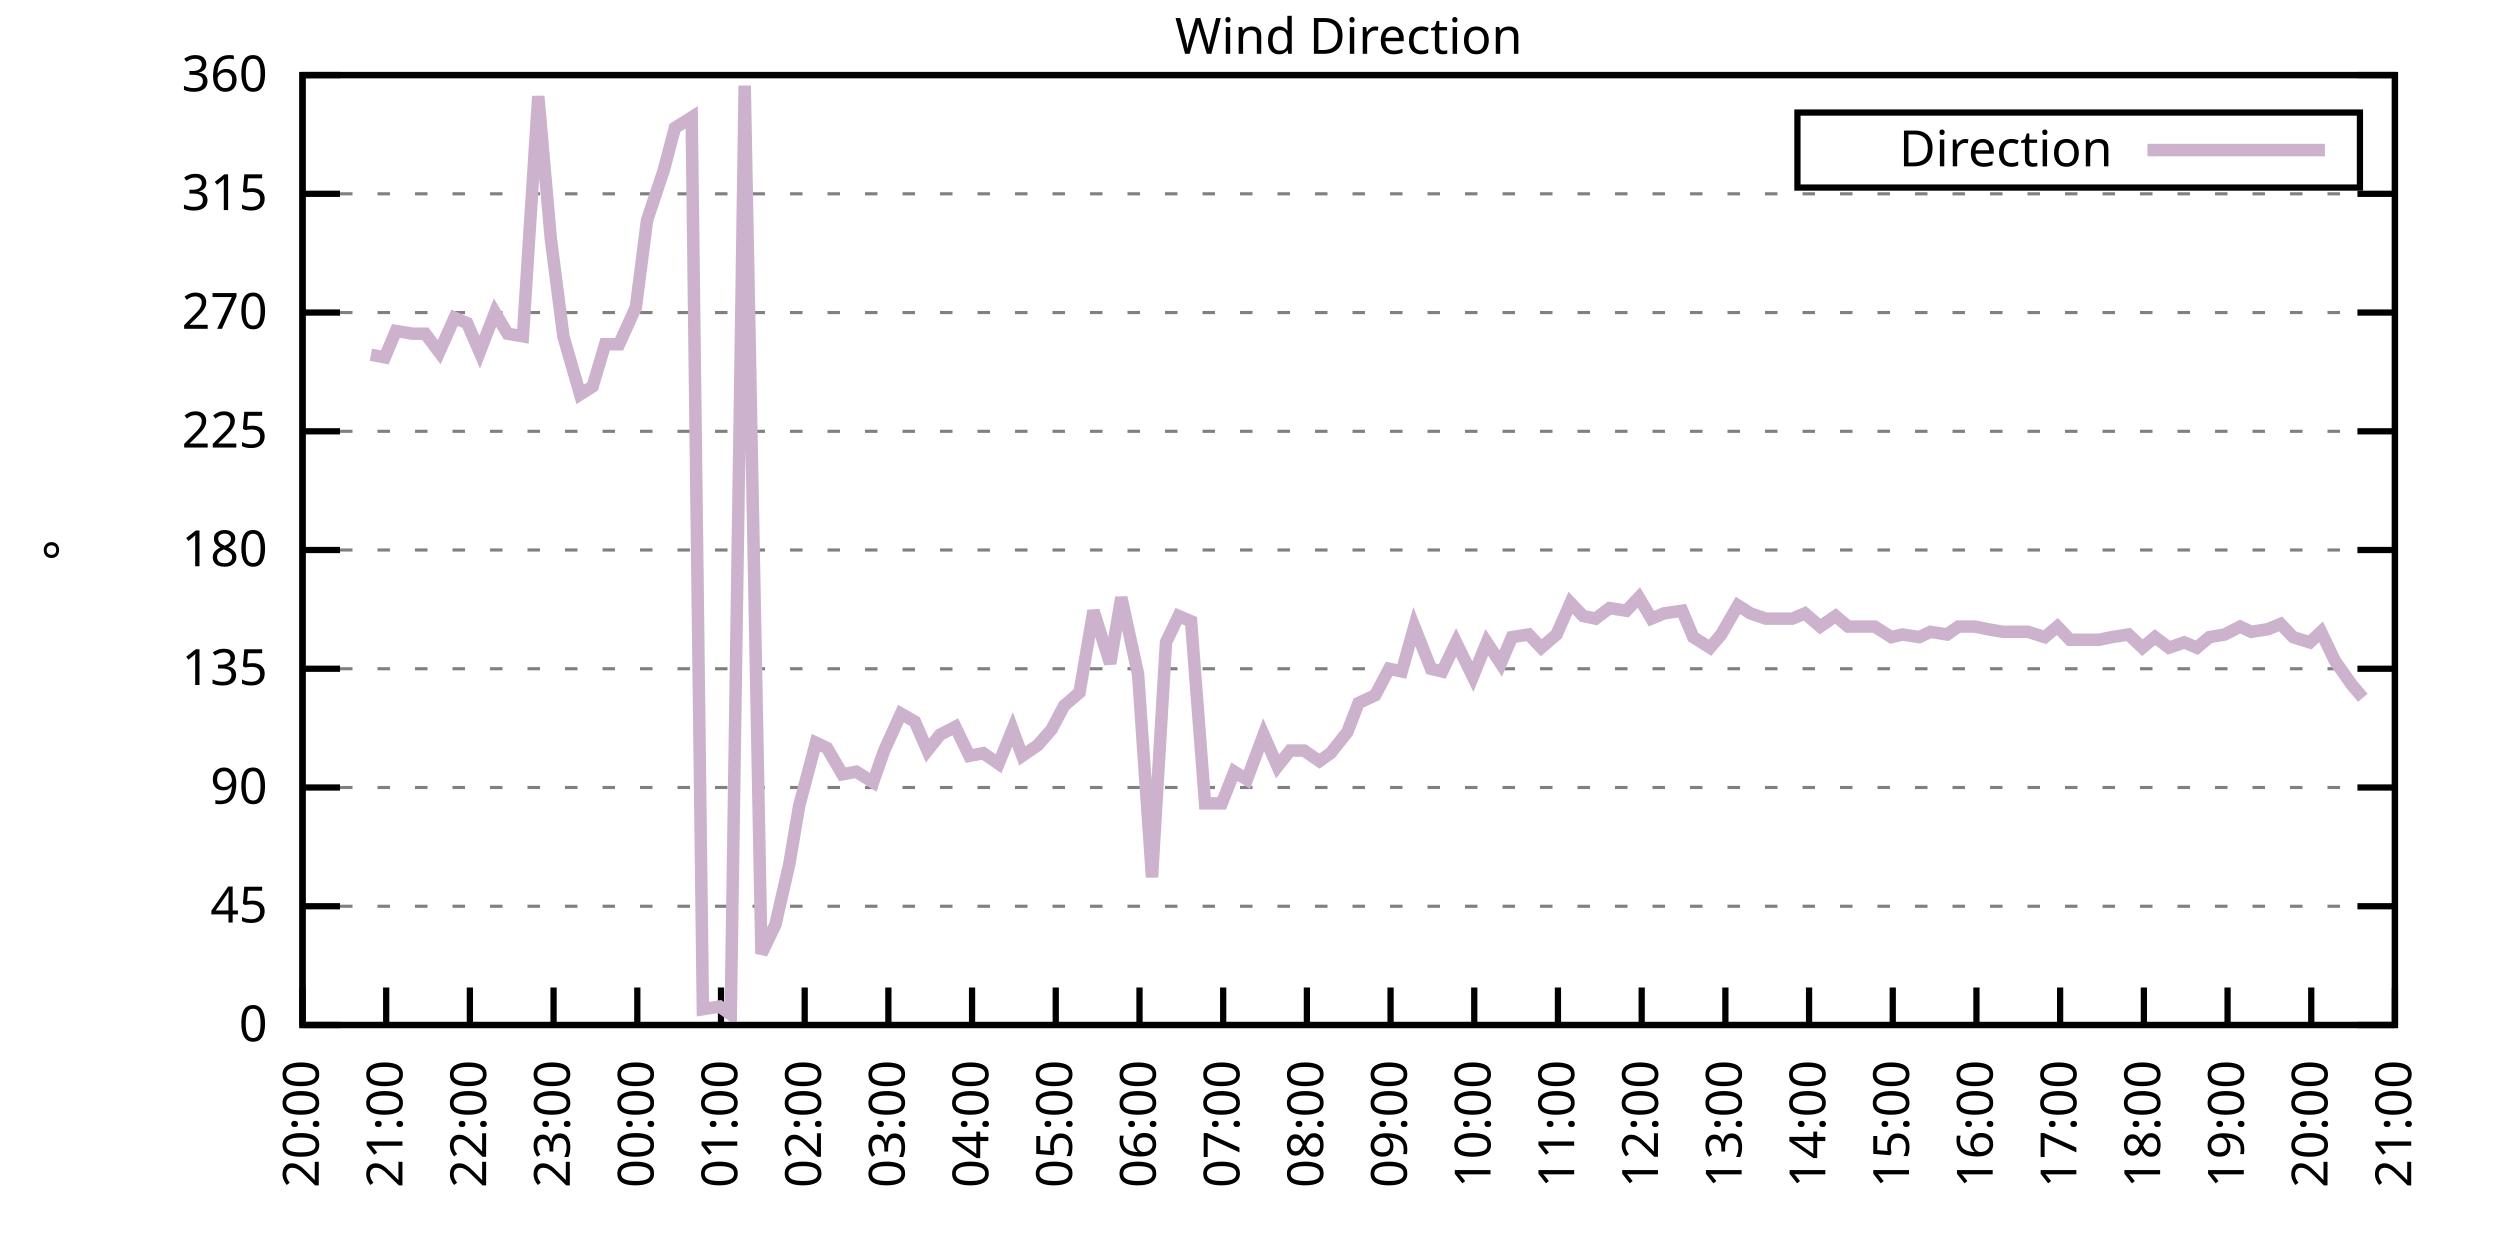
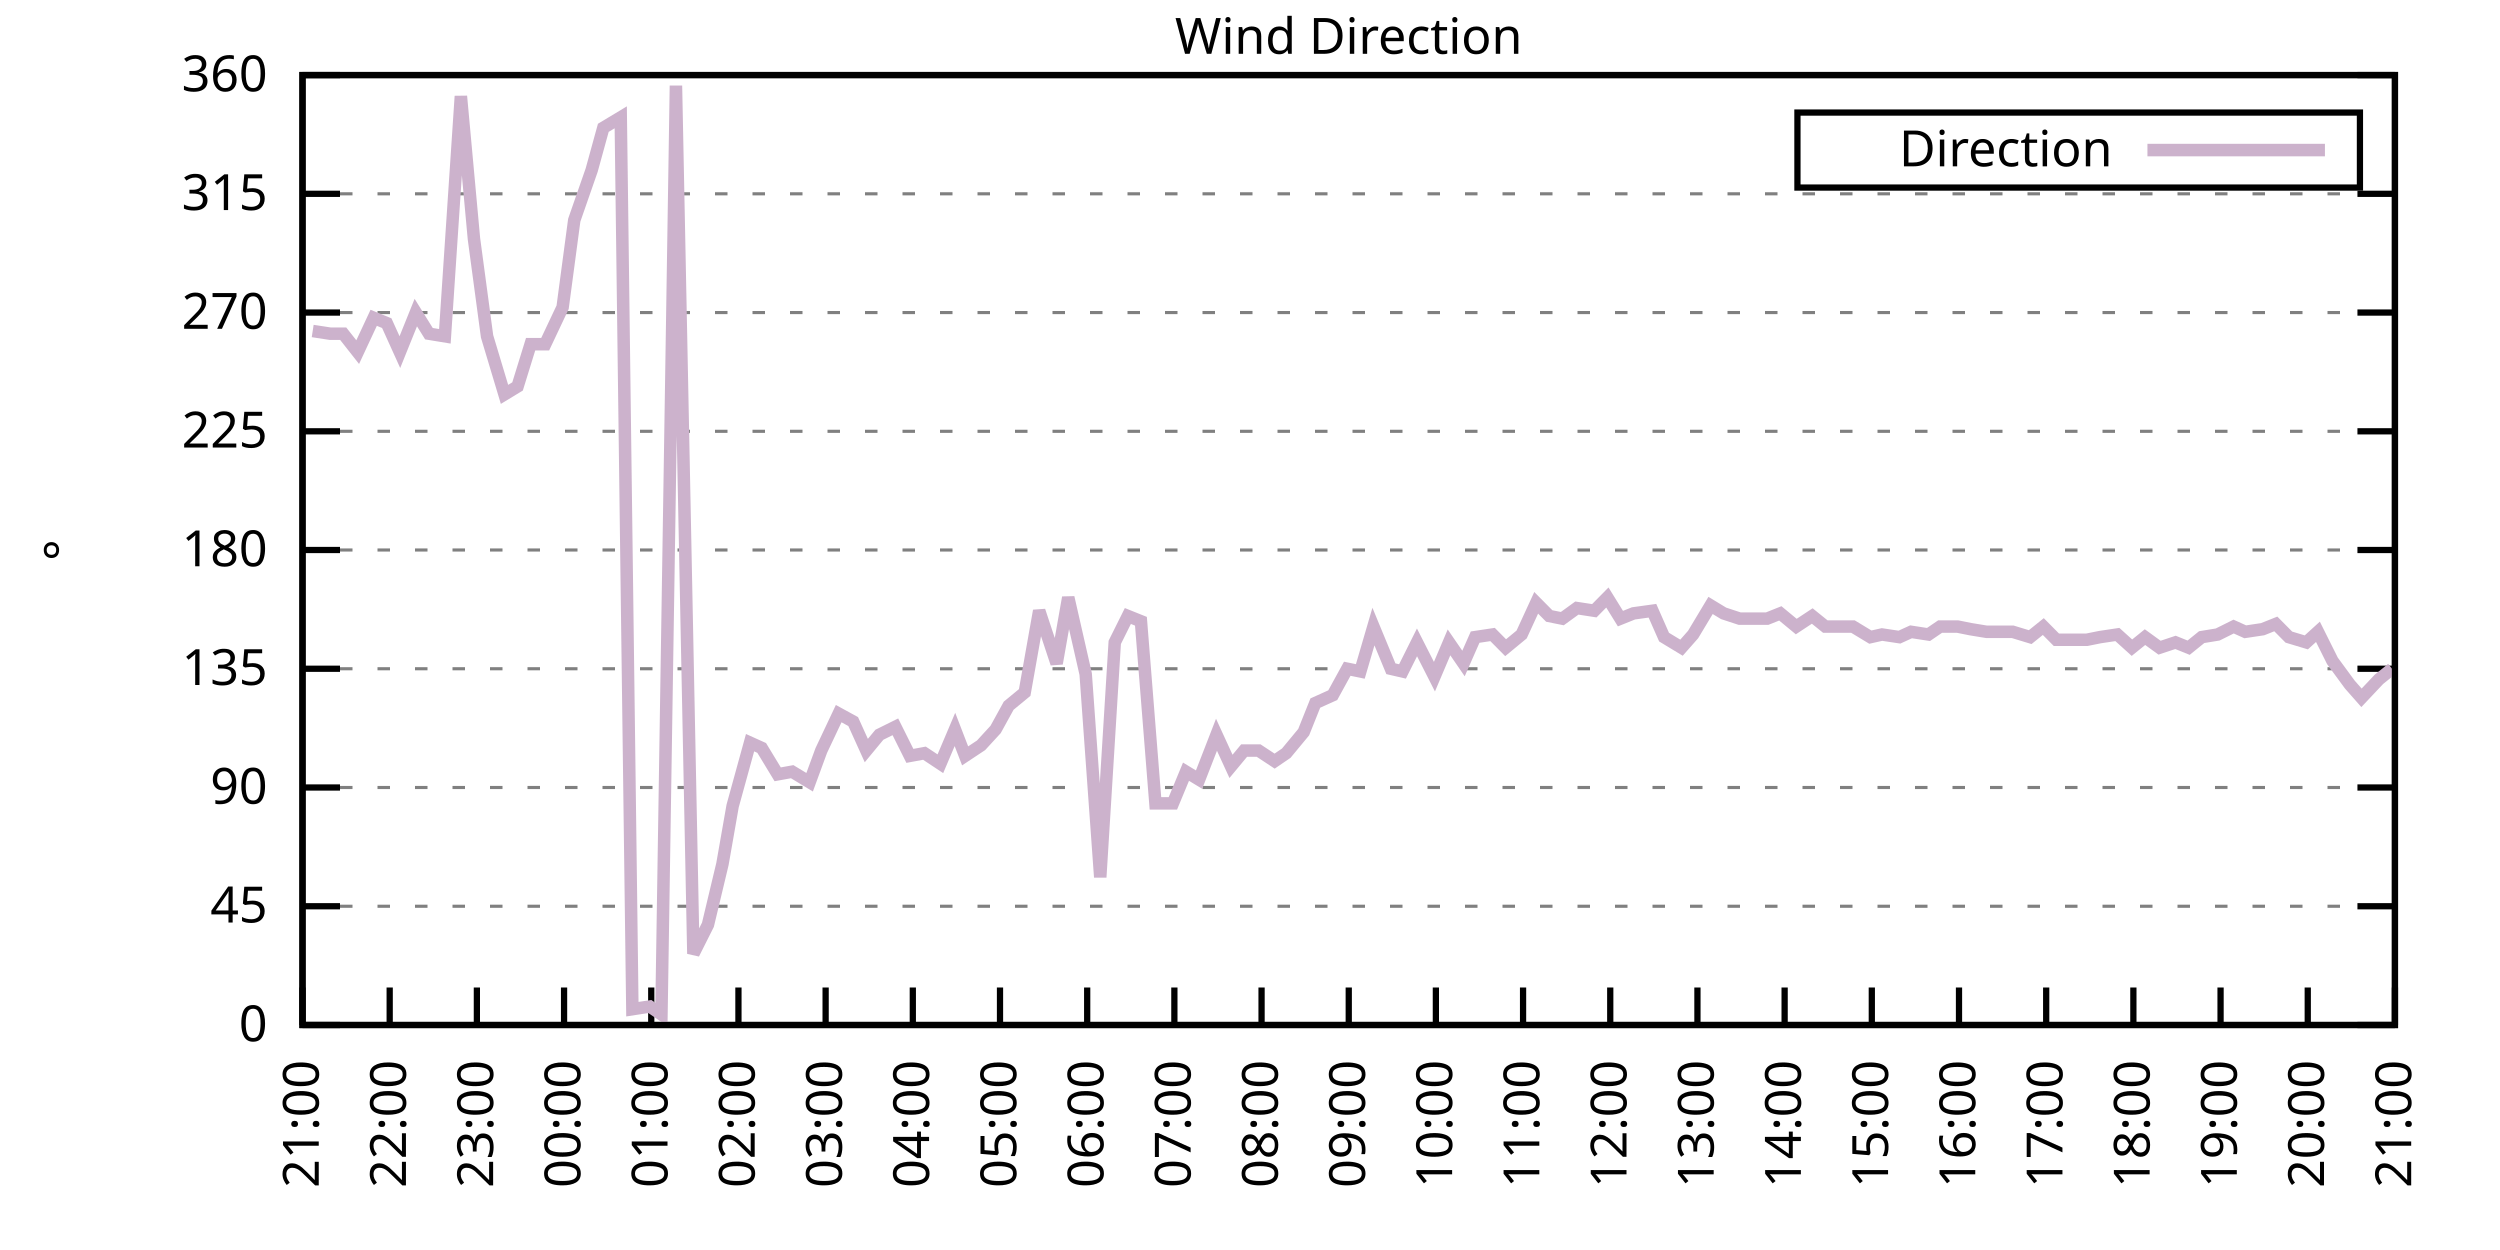
<svg xmlns="http://www.w3.org/2000/svg" xmlns:xlink="http://www.w3.org/1999/xlink" width="400" height="200" viewBox="0 0 400 200">
  <g id="gnuplot_canvas">
    <rect x="0" y="0" width="400" height="200" fill="none" />
    <defs>
      <circle id="gpDot" r="0.5" stroke-width="0.5" stroke="currentColor" />
      <path id="gpPt0" stroke-width="0.333" stroke="currentColor" d="M-1,0 h2 M0,-1 v2" />
      <path id="gpPt1" stroke-width="0.333" stroke="currentColor" d="M-1,-1 L1,1 M1,-1 L-1,1" />
      <path id="gpPt2" stroke-width="0.333" stroke="currentColor" d="M-1,0 L1,0 M0,-1 L0,1 M-1,-1 L1,1 M-1,1 L1,-1" />
      <rect id="gpPt3" stroke-width="0.333" stroke="currentColor" x="-1" y="-1" width="2" height="2" />
      <rect id="gpPt4" stroke-width="0.333" stroke="currentColor" fill="currentColor" x="-1" y="-1" width="2" height="2" />
      <circle id="gpPt5" stroke-width="0.333" stroke="currentColor" cx="0" cy="0" r="1" />
      <use xlink:href="#gpPt5" id="gpPt6" fill="currentColor" stroke="none" />
      <path id="gpPt7" stroke-width="0.333" stroke="currentColor" d="M0,-1.33 L-1.33,0.67 L1.33,0.67 z" />
      <use xlink:href="#gpPt7" id="gpPt8" fill="currentColor" stroke="none" />
      <use xlink:href="#gpPt7" id="gpPt9" stroke="currentColor" transform="rotate(180)" />
      <use xlink:href="#gpPt9" id="gpPt10" fill="currentColor" stroke="none" />
      <use xlink:href="#gpPt3" id="gpPt11" stroke="currentColor" transform="rotate(45)" />
      <use xlink:href="#gpPt11" id="gpPt12" fill="currentColor" stroke="none" />
      <path id="gpPt13" stroke-width="0.333" stroke="currentColor" d="M0,1.330 L1.265,0.411 L0.782,-1.067 L-0.782,-1.076 L-1.265,0.411 z" />
      <use xlink:href="#gpPt13" id="gpPt14" fill="currentColor" stroke="none" />
      <filter id="textbox" filterUnits="objectBoundingBox" x="0" y="0" height="1" width="1">
        <feFlood flood-color="white" flood-opacity="1" result="bgnd" />
        <feComposite in="SourceGraphic" in2="bgnd" operator="atop" />
      </filter>
      <filter id="greybox" filterUnits="objectBoundingBox" x="0" y="0" height="1" width="1">
        <feFlood flood-color="lightgrey" flood-opacity="1" result="grey" />
        <feComposite in="SourceGraphic" in2="grey" operator="atop" />
      </filter>
    </defs>
    <g fill="none" color="white" stroke="currentColor" stroke-width="1.00" stroke-linecap="butt" stroke-linejoin="miter">
</g>
    <g fill="none" color="black" stroke="currentColor" stroke-width="1.00" stroke-linecap="butt" stroke-linejoin="miter">
      <g stroke="none" shape-rendering="crispEdges">
        <polygon fill="rgb(255, 255, 255)" points="48.40,164.00 383.18,164.00 383.18,12.02 48.40,12.02 " />
      </g>
    </g>
    <g fill="none" color="black" stroke="currentColor" stroke-width="1.00" stroke-linecap="butt" stroke-linejoin="miter">
</g>
    <g fill="none" color="black" stroke="black" stroke-width="0.50" stroke-linecap="butt" stroke-linejoin="miter">
</g>
    <g fill="none" color="gray" stroke="currentColor" stroke-width="0.50" stroke-linecap="butt" stroke-linejoin="miter">
      <path stroke="gray" stroke-dasharray="2,4" class="gridline" d="M48.40,164.00 L383.19,164.00  " />
    </g>
    <g fill="none" color="gray" stroke="gray" stroke-width="1.00" stroke-linecap="butt" stroke-linejoin="miter">
</g>
    <g fill="none" color="black" stroke="currentColor" stroke-width="1.00" stroke-linecap="butt" stroke-linejoin="miter">
      <path stroke="black" d="M48.40,164.00 L54.40,164.00 M383.19,164.00 L377.19,164.00  " />
      <g transform="translate(42.80,166.60)" stroke="none" fill="black" font-family="Sans" font-size="8.00" text-anchor="end">
        <text>
          <tspan font-family="Sans"> 0</tspan>
        </text>
      </g>
    </g>
    <g fill="none" color="black" stroke="currentColor" stroke-width="1.00" stroke-linecap="butt" stroke-linejoin="miter">
</g>
    <g fill="none" color="black" stroke="black" stroke-width="0.50" stroke-linecap="butt" stroke-linejoin="miter">
</g>
    <g fill="none" color="gray" stroke="currentColor" stroke-width="0.50" stroke-linecap="butt" stroke-linejoin="miter">
      <path stroke="gray" stroke-dasharray="2,4" class="gridline" d="M48.40,145.00 L383.19,145.00  " />
    </g>
    <g fill="none" color="gray" stroke="gray" stroke-width="1.00" stroke-linecap="butt" stroke-linejoin="miter">
</g>
    <g fill="none" color="black" stroke="currentColor" stroke-width="1.00" stroke-linecap="butt" stroke-linejoin="miter">
      <path stroke="black" d="M48.40,145.00 L54.40,145.00 M383.19,145.00 L377.19,145.00  " />
      <g transform="translate(42.80,147.60)" stroke="none" fill="black" font-family="Sans" font-size="8.00" text-anchor="end">
        <text>
          <tspan font-family="Sans"> 45</tspan>
        </text>
      </g>
    </g>
    <g fill="none" color="black" stroke="currentColor" stroke-width="1.00" stroke-linecap="butt" stroke-linejoin="miter">
</g>
    <g fill="none" color="black" stroke="black" stroke-width="0.50" stroke-linecap="butt" stroke-linejoin="miter">
</g>
    <g fill="none" color="gray" stroke="currentColor" stroke-width="0.50" stroke-linecap="butt" stroke-linejoin="miter">
      <path stroke="gray" stroke-dasharray="2,4" class="gridline" d="M48.40,126.00 L383.19,126.00  " />
    </g>
    <g fill="none" color="gray" stroke="gray" stroke-width="1.00" stroke-linecap="butt" stroke-linejoin="miter">
</g>
    <g fill="none" color="black" stroke="currentColor" stroke-width="1.00" stroke-linecap="butt" stroke-linejoin="miter">
      <path stroke="black" d="M48.40,126.00 L54.40,126.00 M383.19,126.00 L377.19,126.00  " />
      <g transform="translate(42.80,128.60)" stroke="none" fill="black" font-family="Sans" font-size="8.00" text-anchor="end">
        <text>
          <tspan font-family="Sans"> 90</tspan>
        </text>
      </g>
    </g>
    <g fill="none" color="black" stroke="currentColor" stroke-width="1.00" stroke-linecap="butt" stroke-linejoin="miter">
</g>
    <g fill="none" color="black" stroke="black" stroke-width="0.50" stroke-linecap="butt" stroke-linejoin="miter">
</g>
    <g fill="none" color="gray" stroke="currentColor" stroke-width="0.50" stroke-linecap="butt" stroke-linejoin="miter">
      <path stroke="gray" stroke-dasharray="2,4" class="gridline" d="M48.40,107.00 L383.19,107.00  " />
    </g>
    <g fill="none" color="gray" stroke="gray" stroke-width="1.00" stroke-linecap="butt" stroke-linejoin="miter">
</g>
    <g fill="none" color="black" stroke="currentColor" stroke-width="1.00" stroke-linecap="butt" stroke-linejoin="miter">
      <path stroke="black" d="M48.40,107.00 L54.40,107.00 M383.19,107.00 L377.19,107.00  " />
      <g transform="translate(42.80,109.60)" stroke="none" fill="black" font-family="Sans" font-size="8.00" text-anchor="end">
        <text>
          <tspan font-family="Sans"> 135</tspan>
        </text>
      </g>
    </g>
    <g fill="none" color="black" stroke="currentColor" stroke-width="1.00" stroke-linecap="butt" stroke-linejoin="miter">
</g>
    <g fill="none" color="black" stroke="black" stroke-width="0.50" stroke-linecap="butt" stroke-linejoin="miter">
</g>
    <g fill="none" color="gray" stroke="currentColor" stroke-width="0.50" stroke-linecap="butt" stroke-linejoin="miter">
      <path stroke="gray" stroke-dasharray="2,4" class="gridline" d="M48.40,88.00 L383.19,88.00  " />
    </g>
    <g fill="none" color="gray" stroke="gray" stroke-width="1.00" stroke-linecap="butt" stroke-linejoin="miter">
</g>
    <g fill="none" color="black" stroke="currentColor" stroke-width="1.00" stroke-linecap="butt" stroke-linejoin="miter">
      <path stroke="black" d="M48.40,88.00 L54.40,88.00 M383.19,88.00 L377.19,88.00  " />
      <g transform="translate(42.80,90.60)" stroke="none" fill="black" font-family="Sans" font-size="8.00" text-anchor="end">
        <text>
          <tspan font-family="Sans"> 180</tspan>
        </text>
      </g>
    </g>
    <g fill="none" color="black" stroke="currentColor" stroke-width="1.00" stroke-linecap="butt" stroke-linejoin="miter">
</g>
    <g fill="none" color="black" stroke="black" stroke-width="0.50" stroke-linecap="butt" stroke-linejoin="miter">
</g>
    <g fill="none" color="gray" stroke="currentColor" stroke-width="0.50" stroke-linecap="butt" stroke-linejoin="miter">
      <path stroke="gray" stroke-dasharray="2,4" class="gridline" d="M48.40,69.01 L383.19,69.01  " />
    </g>
    <g fill="none" color="gray" stroke="gray" stroke-width="1.00" stroke-linecap="butt" stroke-linejoin="miter">
</g>
    <g fill="none" color="black" stroke="currentColor" stroke-width="1.00" stroke-linecap="butt" stroke-linejoin="miter">
      <path stroke="black" d="M48.40,69.01 L54.40,69.01 M383.19,69.01 L377.19,69.01  " />
      <g transform="translate(42.80,71.61)" stroke="none" fill="black" font-family="Sans" font-size="8.00" text-anchor="end">
        <text>
          <tspan font-family="Sans"> 225</tspan>
        </text>
      </g>
    </g>
    <g fill="none" color="black" stroke="currentColor" stroke-width="1.00" stroke-linecap="butt" stroke-linejoin="miter">
</g>
    <g fill="none" color="black" stroke="black" stroke-width="0.50" stroke-linecap="butt" stroke-linejoin="miter">
</g>
    <g fill="none" color="gray" stroke="currentColor" stroke-width="0.50" stroke-linecap="butt" stroke-linejoin="miter">
      <path stroke="gray" stroke-dasharray="2,4" class="gridline" d="M48.40,50.01 L383.19,50.01  " />
    </g>
    <g fill="none" color="gray" stroke="gray" stroke-width="1.00" stroke-linecap="butt" stroke-linejoin="miter">
</g>
    <g fill="none" color="black" stroke="currentColor" stroke-width="1.00" stroke-linecap="butt" stroke-linejoin="miter">
      <path stroke="black" d="M48.40,50.01 L54.40,50.01 M383.19,50.01 L377.19,50.01  " />
      <g transform="translate(42.80,52.61)" stroke="none" fill="black" font-family="Sans" font-size="8.00" text-anchor="end">
        <text>
          <tspan font-family="Sans"> 270</tspan>
        </text>
      </g>
    </g>
    <g fill="none" color="black" stroke="currentColor" stroke-width="1.00" stroke-linecap="butt" stroke-linejoin="miter">
</g>
    <g fill="none" color="black" stroke="black" stroke-width="0.50" stroke-linecap="butt" stroke-linejoin="miter">
</g>
    <g fill="none" color="gray" stroke="currentColor" stroke-width="0.50" stroke-linecap="butt" stroke-linejoin="miter">
      <path stroke="gray" stroke-dasharray="2,4" class="gridline" d="M48.40,31.01 L383.19,31.01  " />
    </g>
    <g fill="none" color="gray" stroke="gray" stroke-width="1.00" stroke-linecap="butt" stroke-linejoin="miter">
</g>
    <g fill="none" color="black" stroke="currentColor" stroke-width="1.00" stroke-linecap="butt" stroke-linejoin="miter">
      <path stroke="black" d="M48.40,31.01 L54.40,31.01 M383.19,31.01 L377.19,31.01  " />
      <g transform="translate(42.80,33.61)" stroke="none" fill="black" font-family="Sans" font-size="8.00" text-anchor="end">
        <text>
          <tspan font-family="Sans"> 315</tspan>
        </text>
      </g>
    </g>
    <g fill="none" color="black" stroke="currentColor" stroke-width="1.00" stroke-linecap="butt" stroke-linejoin="miter">
</g>
    <g fill="none" color="black" stroke="black" stroke-width="0.50" stroke-linecap="butt" stroke-linejoin="miter">
</g>
    <g fill="none" color="gray" stroke="currentColor" stroke-width="0.50" stroke-linecap="butt" stroke-linejoin="miter">
      <path stroke="gray" stroke-dasharray="2,4" class="gridline" d="M48.40,12.01 L383.19,12.01  " />
    </g>
    <g fill="none" color="gray" stroke="gray" stroke-width="1.00" stroke-linecap="butt" stroke-linejoin="miter">
</g>
    <g fill="none" color="black" stroke="currentColor" stroke-width="1.00" stroke-linecap="butt" stroke-linejoin="miter">
      <path stroke="black" d="M48.40,12.01 L54.40,12.01 M383.19,12.01 L377.19,12.01  " />
      <g transform="translate(42.80,14.61)" stroke="none" fill="black" font-family="Sans" font-size="8.00" text-anchor="end">
        <text>
          <tspan font-family="Sans"> 360</tspan>
        </text>
      </g>
    </g>
    <g fill="none" color="black" stroke="currentColor" stroke-width="1.00" stroke-linecap="butt" stroke-linejoin="miter">
      <path stroke="black" d="M48.40,164.00 L48.40,158.00  " />
      <g transform="translate(51.00,169.60) rotate(270.00)" stroke="none" fill="black" font-family="Sans" font-size="8.00" text-anchor="end">
        <text>
-           <tspan font-family="Sans">20:00</tspan>
-         </text>
-       </g>
-     </g>
-     <g fill="none" color="black" stroke="currentColor" stroke-width="1.00" stroke-linecap="butt" stroke-linejoin="miter">
-       <path stroke="black" d="M61.79,164.00 L61.79,158.00  " />
-       <g transform="translate(64.39,169.60) rotate(270.00)" stroke="none" fill="black" font-family="Sans" font-size="8.00" text-anchor="end">
-         <text>
          <tspan font-family="Sans">21:00</tspan>
        </text>
      </g>
    </g>
    <g fill="none" color="black" stroke="currentColor" stroke-width="1.00" stroke-linecap="butt" stroke-linejoin="miter">
-       <path stroke="black" d="M75.18,164.00 L75.18,158.00  " />
-       <g transform="translate(77.78,169.60) rotate(270.00)" stroke="none" fill="black" font-family="Sans" font-size="8.00" text-anchor="end">
+       <path stroke="black" d="M62.35,164.00 L62.35,158.00  " />
+       <g transform="translate(64.95,169.60) rotate(270.00)" stroke="none" fill="black" font-family="Sans" font-size="8.00" text-anchor="end">
        <text>
          <tspan font-family="Sans">22:00</tspan>
        </text>
      </g>
    </g>
    <g fill="none" color="black" stroke="currentColor" stroke-width="1.00" stroke-linecap="butt" stroke-linejoin="miter">
-       <path stroke="black" d="M88.57,164.00 L88.57,158.00  " />
-       <g transform="translate(91.17,169.60) rotate(270.00)" stroke="none" fill="black" font-family="Sans" font-size="8.00" text-anchor="end">
+       <path stroke="black" d="M76.30,164.00 L76.30,158.00  " />
+       <g transform="translate(78.90,169.60) rotate(270.00)" stroke="none" fill="black" font-family="Sans" font-size="8.00" text-anchor="end">
        <text>
          <tspan font-family="Sans">23:00</tspan>
        </text>
      </g>
    </g>
    <g fill="none" color="black" stroke="currentColor" stroke-width="1.00" stroke-linecap="butt" stroke-linejoin="miter">
-       <path stroke="black" d="M101.97,164.00 L101.97,158.00  " />
-       <g transform="translate(104.57,169.60) rotate(270.00)" stroke="none" fill="black" font-family="Sans" font-size="8.00" text-anchor="end">
+       <path stroke="black" d="M90.25,164.00 L90.25,158.00  " />
+       <g transform="translate(92.85,169.60) rotate(270.00)" stroke="none" fill="black" font-family="Sans" font-size="8.00" text-anchor="end">
        <text>
          <tspan font-family="Sans">00:00</tspan>
        </text>
      </g>
    </g>
    <g fill="none" color="black" stroke="currentColor" stroke-width="1.00" stroke-linecap="butt" stroke-linejoin="miter">
-       <path stroke="black" d="M115.36,164.00 L115.36,158.00  " />
-       <g transform="translate(117.96,169.60) rotate(270.00)" stroke="none" fill="black" font-family="Sans" font-size="8.00" text-anchor="end">
+       <path stroke="black" d="M104.20,164.00 L104.20,158.00  " />
+       <g transform="translate(106.80,169.60) rotate(270.00)" stroke="none" fill="black" font-family="Sans" font-size="8.00" text-anchor="end">
        <text>
          <tspan font-family="Sans">01:00</tspan>
        </text>
      </g>
    </g>
    <g fill="none" color="black" stroke="currentColor" stroke-width="1.00" stroke-linecap="butt" stroke-linejoin="miter">
-       <path stroke="black" d="M128.75,164.00 L128.75,158.00  " />
-       <g transform="translate(131.35,169.60) rotate(270.00)" stroke="none" fill="black" font-family="Sans" font-size="8.00" text-anchor="end">
+       <path stroke="black" d="M118.15,164.00 L118.15,158.00  " />
+       <g transform="translate(120.75,169.60) rotate(270.00)" stroke="none" fill="black" font-family="Sans" font-size="8.00" text-anchor="end">
        <text>
          <tspan font-family="Sans">02:00</tspan>
        </text>
      </g>
    </g>
    <g fill="none" color="black" stroke="currentColor" stroke-width="1.00" stroke-linecap="butt" stroke-linejoin="miter">
-       <path stroke="black" d="M142.14,164.00 L142.14,158.00  " />
-       <g transform="translate(144.74,169.60) rotate(270.00)" stroke="none" fill="black" font-family="Sans" font-size="8.00" text-anchor="end">
+       <path stroke="black" d="M132.10,164.00 L132.10,158.00  " />
+       <g transform="translate(134.70,169.60) rotate(270.00)" stroke="none" fill="black" font-family="Sans" font-size="8.00" text-anchor="end">
        <text>
          <tspan font-family="Sans">03:00</tspan>
        </text>
      </g>
    </g>
    <g fill="none" color="black" stroke="currentColor" stroke-width="1.00" stroke-linecap="butt" stroke-linejoin="miter">
-       <path stroke="black" d="M155.53,164.00 L155.53,158.00  " />
-       <g transform="translate(158.13,169.60) rotate(270.00)" stroke="none" fill="black" font-family="Sans" font-size="8.00" text-anchor="end">
+       <path stroke="black" d="M146.05,164.00 L146.05,158.00  " />
+       <g transform="translate(148.65,169.60) rotate(270.00)" stroke="none" fill="black" font-family="Sans" font-size="8.00" text-anchor="end">
        <text>
          <tspan font-family="Sans">04:00</tspan>
        </text>
      </g>
    </g>
    <g fill="none" color="black" stroke="currentColor" stroke-width="1.00" stroke-linecap="butt" stroke-linejoin="miter">
-       <path stroke="black" d="M168.92,164.00 L168.92,158.00  " />
-       <g transform="translate(171.52,169.60) rotate(270.00)" stroke="none" fill="black" font-family="Sans" font-size="8.00" text-anchor="end">
+       <path stroke="black" d="M160.00,164.00 L160.00,158.00  " />
+       <g transform="translate(162.60,169.60) rotate(270.00)" stroke="none" fill="black" font-family="Sans" font-size="8.00" text-anchor="end">
        <text>
          <tspan font-family="Sans">05:00</tspan>
        </text>
      </g>
    </g>
    <g fill="none" color="black" stroke="currentColor" stroke-width="1.00" stroke-linecap="butt" stroke-linejoin="miter">
-       <path stroke="black" d="M182.32,164.00 L182.32,158.00  " />
-       <g transform="translate(184.92,169.60) rotate(270.00)" stroke="none" fill="black" font-family="Sans" font-size="8.00" text-anchor="end">
+       <path stroke="black" d="M173.95,164.00 L173.95,158.00  " />
+       <g transform="translate(176.55,169.60) rotate(270.00)" stroke="none" fill="black" font-family="Sans" font-size="8.00" text-anchor="end">
        <text>
          <tspan font-family="Sans">06:00</tspan>
        </text>
      </g>
    </g>
    <g fill="none" color="black" stroke="currentColor" stroke-width="1.00" stroke-linecap="butt" stroke-linejoin="miter">
-       <path stroke="black" d="M195.71,164.00 L195.71,158.00  " />
-       <g transform="translate(198.31,169.60) rotate(270.00)" stroke="none" fill="black" font-family="Sans" font-size="8.00" text-anchor="end">
+       <path stroke="black" d="M187.90,164.00 L187.90,158.00  " />
+       <g transform="translate(190.50,169.60) rotate(270.00)" stroke="none" fill="black" font-family="Sans" font-size="8.00" text-anchor="end">
        <text>
          <tspan font-family="Sans">07:00</tspan>
        </text>
      </g>
    </g>
    <g fill="none" color="black" stroke="currentColor" stroke-width="1.00" stroke-linecap="butt" stroke-linejoin="miter">
-       <path stroke="black" d="M209.10,164.00 L209.10,158.00  " />
-       <g transform="translate(211.70,169.60) rotate(270.00)" stroke="none" fill="black" font-family="Sans" font-size="8.00" text-anchor="end">
+       <path stroke="black" d="M201.85,164.00 L201.85,158.00  " />
+       <g transform="translate(204.45,169.60) rotate(270.00)" stroke="none" fill="black" font-family="Sans" font-size="8.00" text-anchor="end">
        <text>
          <tspan font-family="Sans">08:00</tspan>
        </text>
      </g>
    </g>
    <g fill="none" color="black" stroke="currentColor" stroke-width="1.00" stroke-linecap="butt" stroke-linejoin="miter">
-       <path stroke="black" d="M222.49,164.00 L222.49,158.00  " />
-       <g transform="translate(225.09,169.60) rotate(270.00)" stroke="none" fill="black" font-family="Sans" font-size="8.00" text-anchor="end">
+       <path stroke="black" d="M215.80,164.00 L215.80,158.00  " />
+       <g transform="translate(218.40,169.60) rotate(270.00)" stroke="none" fill="black" font-family="Sans" font-size="8.00" text-anchor="end">
        <text>
          <tspan font-family="Sans">09:00</tspan>
        </text>
      </g>
    </g>
    <g fill="none" color="black" stroke="currentColor" stroke-width="1.00" stroke-linecap="butt" stroke-linejoin="miter">
-       <path stroke="black" d="M235.88,164.00 L235.88,158.00  " />
-       <g transform="translate(238.48,169.60) rotate(270.00)" stroke="none" fill="black" font-family="Sans" font-size="8.00" text-anchor="end">
+       <path stroke="black" d="M229.74,164.00 L229.74,158.00  " />
+       <g transform="translate(232.34,169.60) rotate(270.00)" stroke="none" fill="black" font-family="Sans" font-size="8.00" text-anchor="end">
        <text>
          <tspan font-family="Sans">10:00</tspan>
        </text>
      </g>
    </g>
    <g fill="none" color="black" stroke="currentColor" stroke-width="1.00" stroke-linecap="butt" stroke-linejoin="miter">
-       <path stroke="black" d="M249.27,164.00 L249.27,158.00  " />
-       <g transform="translate(251.87,169.60) rotate(270.00)" stroke="none" fill="black" font-family="Sans" font-size="8.00" text-anchor="end">
+       <path stroke="black" d="M243.69,164.00 L243.69,158.00  " />
+       <g transform="translate(246.29,169.60) rotate(270.00)" stroke="none" fill="black" font-family="Sans" font-size="8.00" text-anchor="end">
        <text>
          <tspan font-family="Sans">11:00</tspan>
        </text>
      </g>
    </g>
    <g fill="none" color="black" stroke="currentColor" stroke-width="1.00" stroke-linecap="butt" stroke-linejoin="miter">
-       <path stroke="black" d="M262.67,164.00 L262.67,158.00  " />
-       <g transform="translate(265.27,169.60) rotate(270.00)" stroke="none" fill="black" font-family="Sans" font-size="8.00" text-anchor="end">
+       <path stroke="black" d="M257.64,164.00 L257.64,158.00  " />
+       <g transform="translate(260.24,169.60) rotate(270.00)" stroke="none" fill="black" font-family="Sans" font-size="8.00" text-anchor="end">
        <text>
          <tspan font-family="Sans">12:00</tspan>
        </text>
      </g>
    </g>
    <g fill="none" color="black" stroke="currentColor" stroke-width="1.00" stroke-linecap="butt" stroke-linejoin="miter">
-       <path stroke="black" d="M276.06,164.00 L276.06,158.00  " />
-       <g transform="translate(278.66,169.60) rotate(270.00)" stroke="none" fill="black" font-family="Sans" font-size="8.00" text-anchor="end">
+       <path stroke="black" d="M271.59,164.00 L271.59,158.00  " />
+       <g transform="translate(274.19,169.60) rotate(270.00)" stroke="none" fill="black" font-family="Sans" font-size="8.00" text-anchor="end">
        <text>
          <tspan font-family="Sans">13:00</tspan>
        </text>
      </g>
    </g>
    <g fill="none" color="black" stroke="currentColor" stroke-width="1.00" stroke-linecap="butt" stroke-linejoin="miter">
-       <path stroke="black" d="M289.45,164.00 L289.45,158.00  " />
-       <g transform="translate(292.05,169.60) rotate(270.00)" stroke="none" fill="black" font-family="Sans" font-size="8.00" text-anchor="end">
+       <path stroke="black" d="M285.54,164.00 L285.54,158.00  " />
+       <g transform="translate(288.14,169.60) rotate(270.00)" stroke="none" fill="black" font-family="Sans" font-size="8.00" text-anchor="end">
        <text>
          <tspan font-family="Sans">14:00</tspan>
        </text>
      </g>
    </g>
    <g fill="none" color="black" stroke="currentColor" stroke-width="1.00" stroke-linecap="butt" stroke-linejoin="miter">
-       <path stroke="black" d="M302.84,164.00 L302.84,158.00  " />
-       <g transform="translate(305.44,169.60) rotate(270.00)" stroke="none" fill="black" font-family="Sans" font-size="8.00" text-anchor="end">
+       <path stroke="black" d="M299.49,164.00 L299.49,158.00  " />
+       <g transform="translate(302.09,169.60) rotate(270.00)" stroke="none" fill="black" font-family="Sans" font-size="8.00" text-anchor="end">
        <text>
          <tspan font-family="Sans">15:00</tspan>
        </text>
      </g>
    </g>
    <g fill="none" color="black" stroke="currentColor" stroke-width="1.00" stroke-linecap="butt" stroke-linejoin="miter">
-       <path stroke="black" d="M316.23,164.00 L316.23,158.00  " />
-       <g transform="translate(318.83,169.60) rotate(270.00)" stroke="none" fill="black" font-family="Sans" font-size="8.00" text-anchor="end">
+       <path stroke="black" d="M313.44,164.00 L313.44,158.00  " />
+       <g transform="translate(316.04,169.60) rotate(270.00)" stroke="none" fill="black" font-family="Sans" font-size="8.00" text-anchor="end">
        <text>
          <tspan font-family="Sans">16:00</tspan>
        </text>
      </g>
    </g>
    <g fill="none" color="black" stroke="currentColor" stroke-width="1.00" stroke-linecap="butt" stroke-linejoin="miter">
-       <path stroke="black" d="M329.62,164.00 L329.62,158.00  " />
-       <g transform="translate(332.22,169.60) rotate(270.00)" stroke="none" fill="black" font-family="Sans" font-size="8.00" text-anchor="end">
+       <path stroke="black" d="M327.39,164.00 L327.39,158.00  " />
+       <g transform="translate(329.99,169.60) rotate(270.00)" stroke="none" fill="black" font-family="Sans" font-size="8.00" text-anchor="end">
        <text>
          <tspan font-family="Sans">17:00</tspan>
        </text>
      </g>
    </g>
    <g fill="none" color="black" stroke="currentColor" stroke-width="1.00" stroke-linecap="butt" stroke-linejoin="miter">
-       <path stroke="black" d="M343.02,164.00 L343.02,158.00  " />
-       <g transform="translate(345.62,169.60) rotate(270.00)" stroke="none" fill="black" font-family="Sans" font-size="8.00" text-anchor="end">
+       <path stroke="black" d="M341.34,164.00 L341.34,158.00  " />
+       <g transform="translate(343.94,169.60) rotate(270.00)" stroke="none" fill="black" font-family="Sans" font-size="8.00" text-anchor="end">
        <text>
          <tspan font-family="Sans">18:00</tspan>
        </text>
      </g>
    </g>
    <g fill="none" color="black" stroke="currentColor" stroke-width="1.00" stroke-linecap="butt" stroke-linejoin="miter">
-       <path stroke="black" d="M356.41,164.00 L356.41,158.00  " />
-       <g transform="translate(359.01,169.60) rotate(270.00)" stroke="none" fill="black" font-family="Sans" font-size="8.00" text-anchor="end">
+       <path stroke="black" d="M355.29,164.00 L355.29,158.00  " />
+       <g transform="translate(357.89,169.60) rotate(270.00)" stroke="none" fill="black" font-family="Sans" font-size="8.00" text-anchor="end">
        <text>
          <tspan font-family="Sans">19:00</tspan>
        </text>
      </g>
    </g>
    <g fill="none" color="black" stroke="currentColor" stroke-width="1.00" stroke-linecap="butt" stroke-linejoin="miter">
-       <path stroke="black" d="M369.80,164.00 L369.80,158.00  " />
-       <g transform="translate(372.40,169.60) rotate(270.00)" stroke="none" fill="black" font-family="Sans" font-size="8.00" text-anchor="end">
+       <path stroke="black" d="M369.24,164.00 L369.24,158.00  " />
+       <g transform="translate(371.84,169.60) rotate(270.00)" stroke="none" fill="black" font-family="Sans" font-size="8.00" text-anchor="end">
        <text>
          <tspan font-family="Sans">20:00</tspan>
        </text>
      </g>
    </g>
    <g fill="none" color="black" stroke="currentColor" stroke-width="1.00" stroke-linecap="butt" stroke-linejoin="miter">
      <path stroke="black" d="M383.19,164.00 L383.19,158.00  " />
      <g transform="translate(385.79,169.60) rotate(270.00)" stroke="none" fill="black" font-family="Sans" font-size="8.00" text-anchor="end">
        <text>
          <tspan font-family="Sans">21:00</tspan>
        </text>
      </g>
    </g>
    <g fill="none" color="black" stroke="currentColor" stroke-width="1.00" stroke-linecap="butt" stroke-linejoin="miter">
</g>
    <g fill="none" color="black" stroke="currentColor" stroke-width="1.00" stroke-linecap="butt" stroke-linejoin="miter">
      <path stroke="black" d="M48.40,12.01 L48.40,164.00 L383.19,164.00 L383.19,12.01 L48.40,12.01 Z  " />
    </g>
    <g fill="none" color="black" stroke="currentColor" stroke-width="1.00" stroke-linecap="butt" stroke-linejoin="miter">
</g>
    <g fill="none" color="black" stroke="currentColor" stroke-width="1.00" stroke-linecap="butt" stroke-linejoin="miter">
      <path stroke="black" d="M287.59,30.01 L287.59,18.01 L377.59,18.01 L377.59,30.01 L287.59,30.01 Z  " />
    </g>
    <g id="Wind_direction_plot_1">
      <g fill="none" color="white" stroke="black" stroke-width="2.00" stroke-linecap="butt" stroke-linejoin="miter">
</g>
      <g fill="none" color="black" stroke="currentColor" stroke-width="2.00" stroke-linecap="butt" stroke-linejoin="miter">
        <g transform="translate(337.99,26.61)" stroke="none" fill="black" font-family="Sans" font-size="8.00" text-anchor="end">
          <text>
            <tspan font-family="Sans">Direction</tspan>
          </text>
        </g>
      </g>
      <g fill="none" color="black" stroke="currentColor" stroke-width="2.00" stroke-linecap="butt" stroke-linejoin="miter">
-         <path stroke="rgb(204, 178, 204)" d="M343.59,24.01 L371.99,24.01 M59.34,56.76 L61.57,57.18 L63.35,52.96 L66.03,53.39 L68.04,53.39 L70.27,56.34   L72.73,50.85 L74.74,51.70 L76.75,56.34 L79.20,50.01 L81.21,53.39 L83.66,53.81 L86.12,15.39 L88.13,38.19   L90.14,53.81 L92.82,63.10 L94.82,61.83 L96.83,55.07 L99.06,55.07 L101.74,49.16 L103.53,35.23 L106.21,27.21   L107.99,20.45 L110.67,18.77 L112.46,161.47 L115.13,161.04 L116.92,162.31 L119.15,13.70 L121.83,152.60 L124.06,147.96   L126.29,138.25 L127.86,128.96 L130.54,118.83 L132.32,119.67 L134.78,123.89 L137.01,123.47 L139.69,125.16 L141.47,120.09   L144.15,114.18 L146.38,115.45 L148.39,120.09 L150.40,117.56 L152.85,116.29 L155.09,120.94 L157.32,120.51 L159.77,122.20   L162.01,116.71 L163.57,120.94 L166.02,119.25 L168.25,116.71 L170.26,112.91 L172.72,110.80 L174.95,97.72 L177.63,106.16   L179.41,95.60 L182.09,107.85 L184.32,140.36 L186.56,102.78 L188.57,98.56 L190.57,99.40 L192.81,128.54 L195.48,128.54   L197.49,123.47 L199.50,124.74 L202.18,117.56 L204.41,122.62 L206.42,120.09 L208.65,120.09 L211.11,121.78 L212.89,120.51   L215.57,117.14 L217.36,112.49 L220.04,111.23 L222.27,107.00 L224.28,107.43 L226.29,100.25 L228.96,107.00 L230.75,107.43   L232.98,102.78 L235.66,108.27 L237.89,102.78 L240.12,106.16 L241.91,101.94 L244.59,101.52 L246.60,103.63 L249.05,101.52   L251.28,96.45 L253.29,98.56 L255.30,98.98 L257.53,97.29 L260.21,97.72 L262.22,95.60 L264.23,98.98 L266.24,98.14   L269.14,97.72 L270.92,101.94 L273.60,103.63 L275.39,101.52 L278.07,96.87 L280.07,98.14 L282.53,98.98 L284.54,98.98   L286.77,98.98 L288.78,98.14 L291.23,100.25 L293.69,98.56 L295.70,100.25 L297.93,100.25 L299.94,100.25 L302.62,101.94   L304.40,101.52 L307.08,101.94 L308.87,101.09 L311.54,101.52 L313.33,100.25 L316.01,100.25 L318.02,100.67 L320.47,101.09   L322.48,101.09 L324.49,101.09 L327.17,101.94 L329.18,100.25 L331.19,102.36 L333.86,102.36 L335.87,102.36 L337.88,101.94   L340.56,101.52 L342.79,103.63 L344.80,101.94 L347.03,103.63 L349.49,102.78 L351.50,103.63 L353.51,101.94 L355.96,101.52   L358.42,100.25 L360.20,101.09 L362.88,100.67 L364.89,99.83 L366.90,101.94 L369.58,102.78 L371.36,101.09 L373.59,105.74   L376.27,109.54 L378.06,111.65  " />
+         <path stroke="rgb(204, 178, 204)" d="M343.59,24.01 L371.99,24.01 M50.03,52.96 L52.82,53.39 L54.91,53.39 L57.23,56.34 L59.79,50.85 L61.88,51.70   L63.98,56.34 L66.53,50.01 L68.63,53.39 L71.18,53.81 L73.74,15.39 L75.83,38.19 L77.93,53.81 L80.72,63.10   L82.81,61.83 L84.90,55.07 L87.23,55.07 L90.02,49.16 L91.88,35.23 L94.67,27.21 L96.53,20.45 L99.32,18.77   L101.18,161.47 L103.97,161.04 L105.83,162.31 L108.15,13.70 L110.94,152.60 L113.27,147.96 L115.59,138.25 L117.22,128.96   L120.01,118.83 L121.87,119.67 L124.43,123.89 L126.75,123.47 L129.54,125.16 L131.40,120.09 L134.19,114.18 L136.51,115.45   L138.61,120.09 L140.70,117.56 L143.26,116.29 L145.58,120.94 L147.91,120.51 L150.46,122.20 L152.79,116.71 L154.42,120.94   L156.97,119.25 L159.30,116.71 L161.39,112.91 L163.95,110.80 L166.27,97.72 L169.06,106.16 L170.92,95.60 L173.71,107.85   L176.04,140.36 L178.36,102.78 L180.46,98.56 L182.55,99.40 L184.87,128.54 L187.66,128.54 L189.76,123.47 L191.85,124.74   L194.64,117.56 L196.96,122.62 L199.06,120.09 L201.38,120.09 L203.94,121.78 L205.80,120.51 L208.59,117.14 L210.45,112.49   L213.24,111.23 L215.56,107.00 L217.65,107.43 L219.75,100.25 L222.54,107.00 L224.40,107.43 L226.72,102.78 L229.51,108.27   L231.84,102.78 L234.16,106.16 L236.02,101.94 L238.81,101.52 L240.90,103.63 L243.46,101.52 L245.79,96.45 L247.88,98.56   L249.97,98.98 L252.30,97.29 L255.09,97.72 L257.18,95.60 L259.27,98.98 L261.36,98.14 L264.39,97.72 L266.25,101.94   L269.04,103.63 L270.90,101.52 L273.69,96.87 L275.78,98.14 L278.34,98.98 L280.43,98.98 L282.75,98.98 L284.85,98.14   L287.40,100.25 L289.96,98.56 L292.05,100.25 L294.38,100.25 L296.47,100.25 L299.26,101.94 L301.12,101.52 L303.91,101.94   L305.77,101.09 L308.56,101.52 L310.42,100.25 L313.21,100.25 L315.30,100.67 L317.86,101.09 L319.95,101.09 L322.04,101.09   L324.83,101.94 L326.93,100.25 L329.02,102.36 L331.81,102.36 L333.90,102.36 L335.99,101.94 L338.78,101.52 L341.11,103.63   L343.20,101.94 L345.53,103.63 L348.08,102.78 L350.18,103.63 L352.27,101.94 L354.83,101.52 L357.38,100.25 L359.24,101.09   L362.03,100.67 L364.13,99.83 L366.22,101.94 L369.01,102.78 L370.87,101.09 L373.19,105.74 L375.98,109.54 L377.84,111.65   L380.63,108.69 L382.73,107.00  " />
      </g>
    </g>
    <g fill="none" color="black" stroke="currentColor" stroke-width="2.00" stroke-linecap="butt" stroke-linejoin="miter">
</g>
    <g fill="none" color="black" stroke="black" stroke-width="1.00" stroke-linecap="butt" stroke-linejoin="miter">
</g>
    <g fill="none" color="black" stroke="currentColor" stroke-width="1.00" stroke-linecap="butt" stroke-linejoin="miter">
      <path stroke="black" d="M48.40,12.01 L48.40,164.00 L383.19,164.00 L383.19,12.01 L48.40,12.01 Z  " />
      <g transform="translate(12.80,88.01) rotate(270.00)" stroke="none" fill="black" font-family="Sans" font-size="8.00" text-anchor="middle">
        <text>
          <tspan font-family="Sans">°</tspan>
        </text>
      </g>
    </g>
    <g fill="none" color="black" stroke="currentColor" stroke-width="1.00" stroke-linecap="butt" stroke-linejoin="miter">
</g>
    <g fill="none" color="black" stroke="currentColor" stroke-width="1.00" stroke-linecap="butt" stroke-linejoin="miter">
      <g transform="translate(215.79,8.61)" stroke="none" fill="black" font-family="Sans" font-size="8.00" text-anchor="middle">
        <text>
          <tspan font-family="Sans">Wind Direction</tspan>
        </text>
      </g>
    </g>
    <g fill="none" color="black" stroke="currentColor" stroke-width="1.00" stroke-linecap="butt" stroke-linejoin="miter">
</g>
  </g>
</svg>
